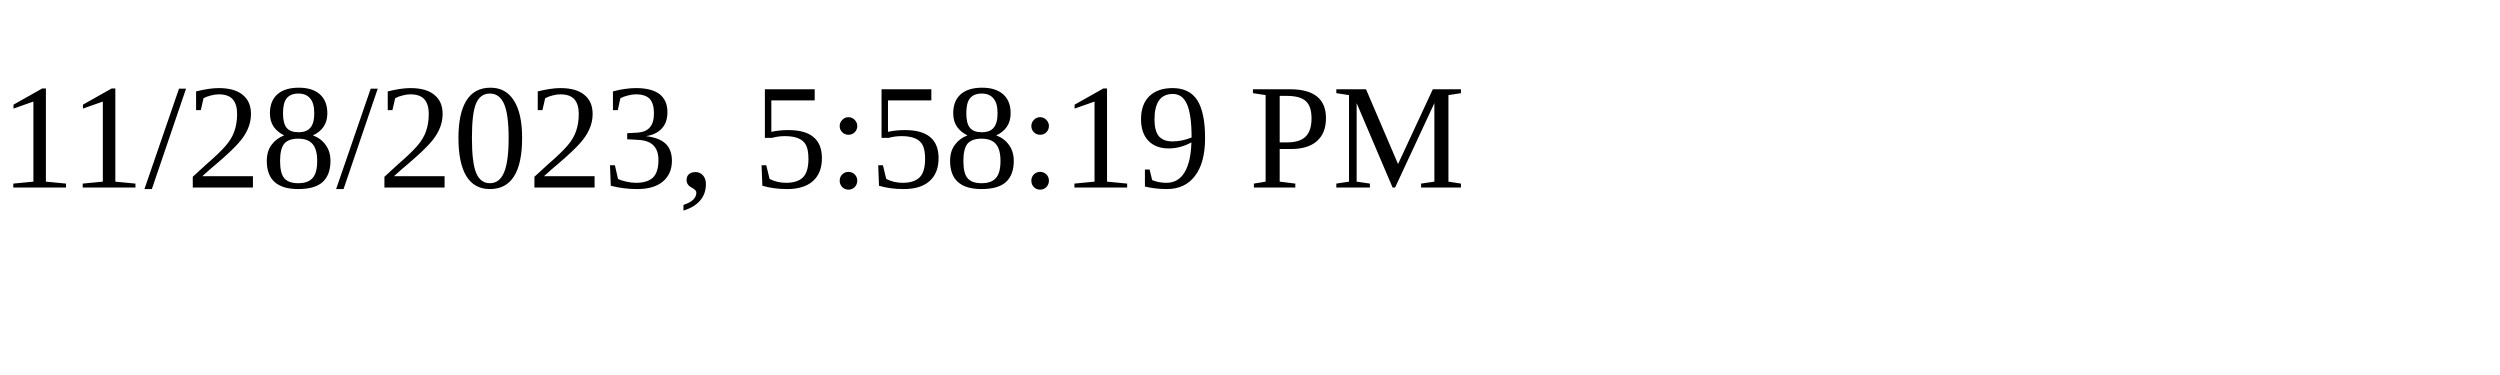
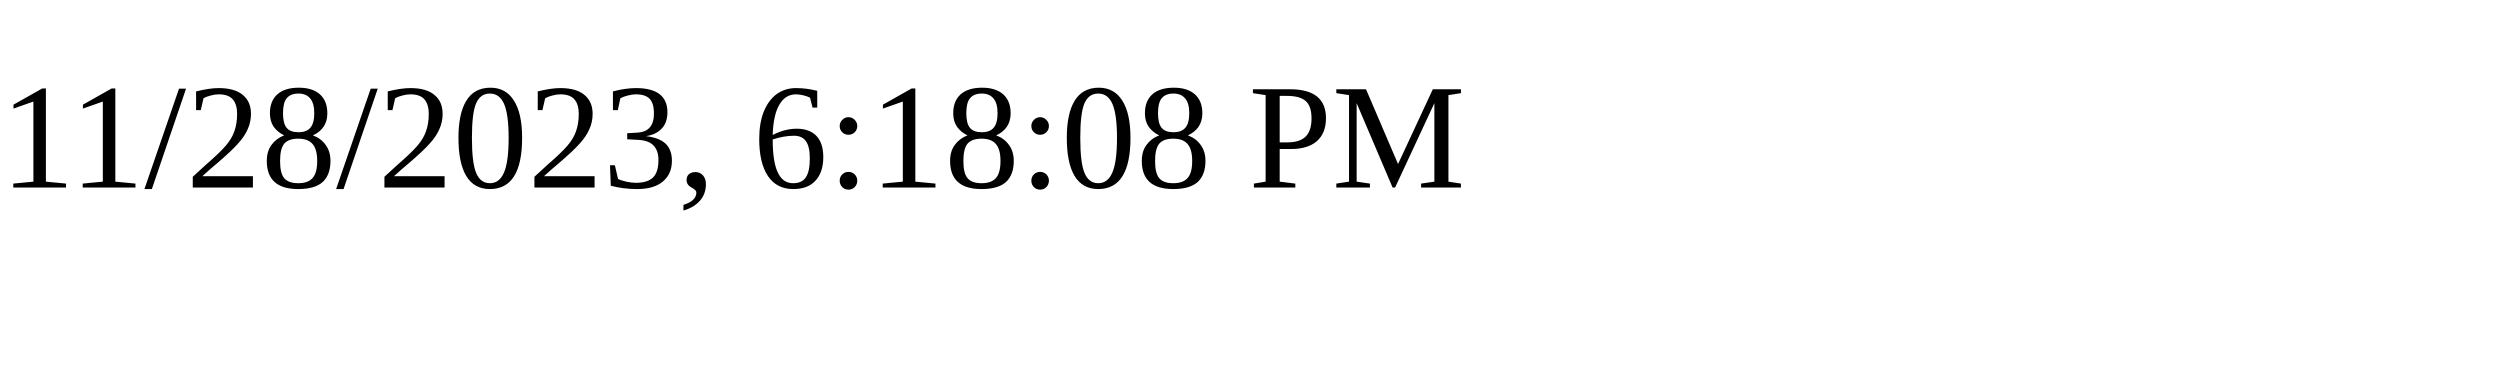
<svg xmlns="http://www.w3.org/2000/svg" height="30" width="200">
-   <text x="0" y="15">11/28/2023, 5:58:19 PM</text>
+   <text x="0" y="15">11/28/2023, 6:18:08 PM</text>
</svg>
